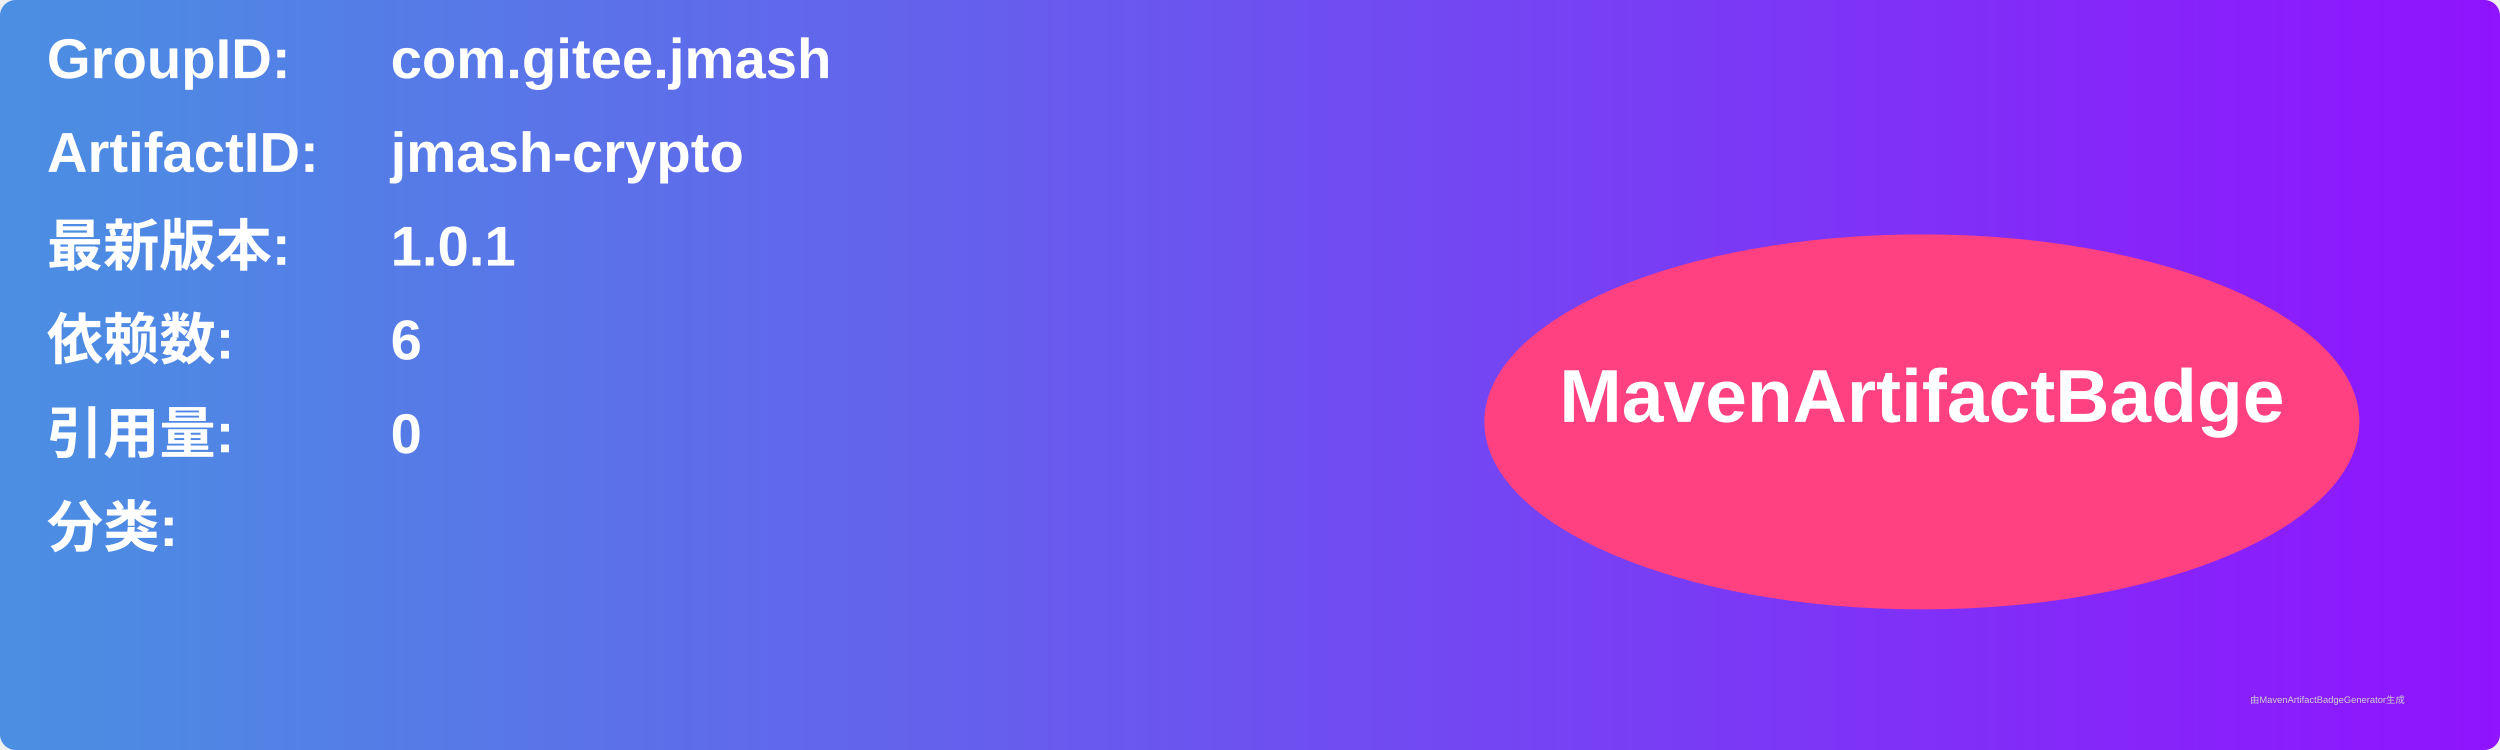
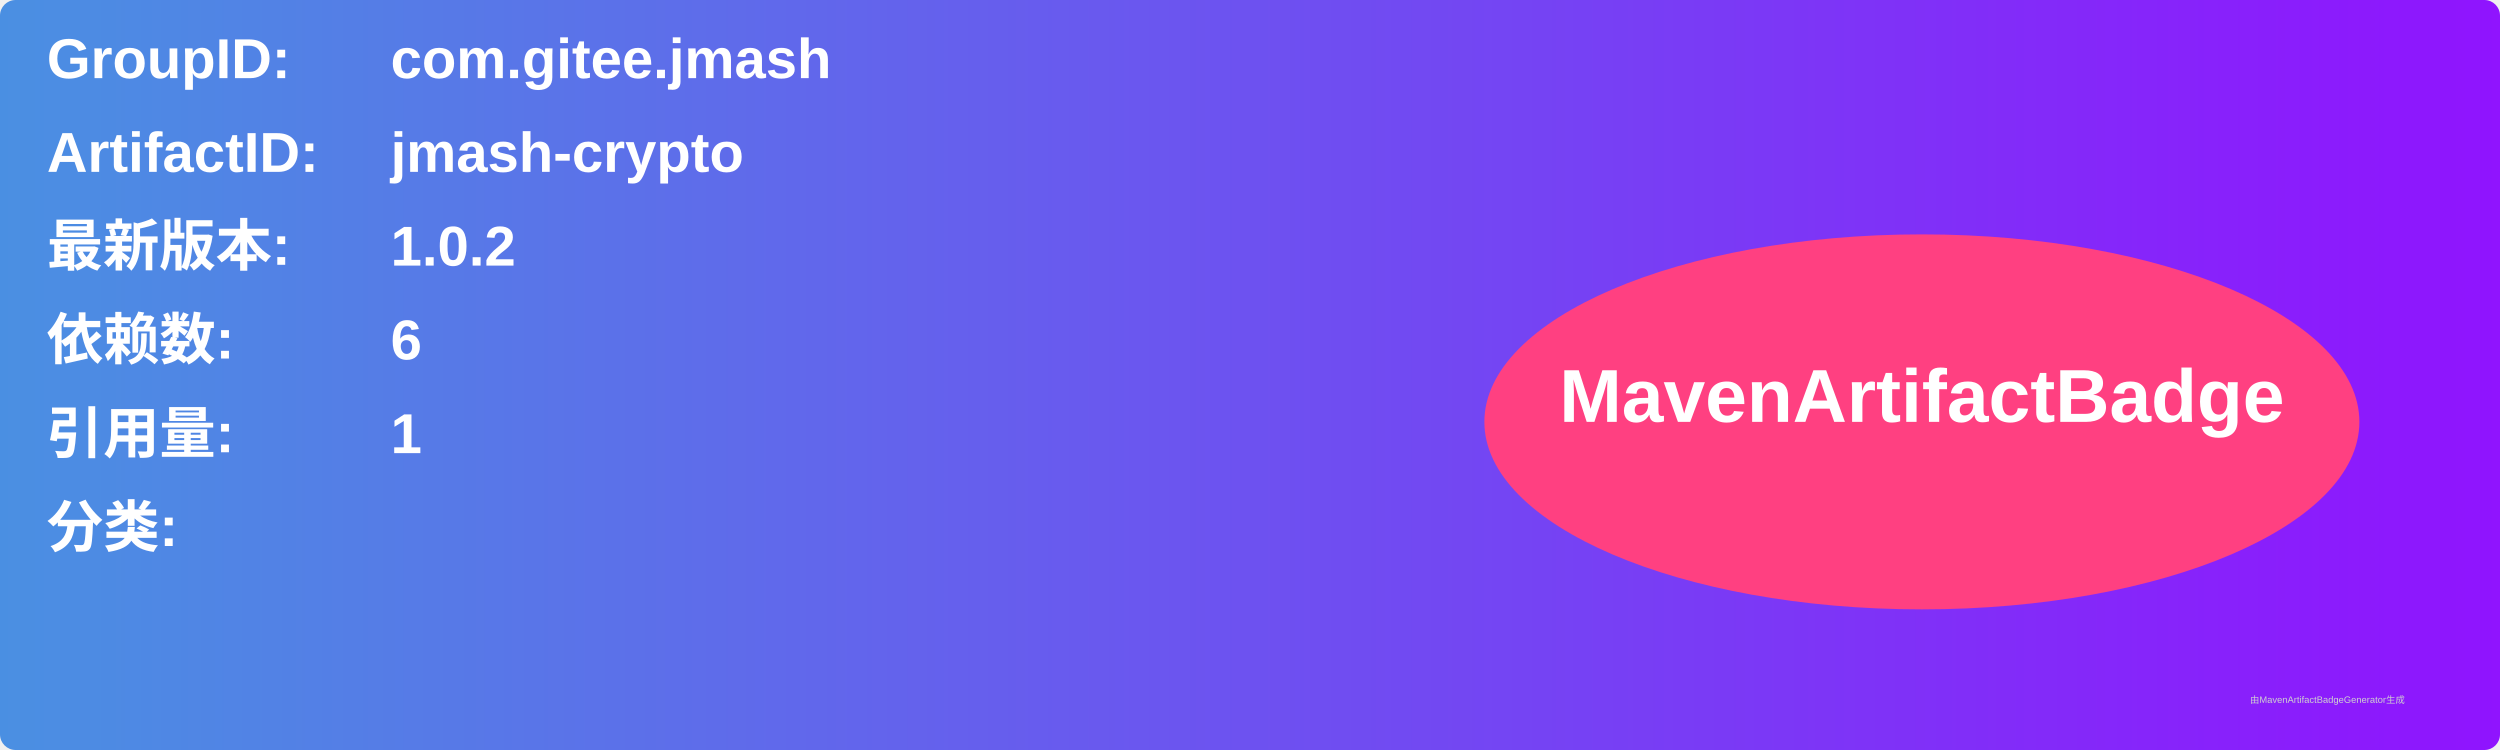
<svg xmlns="http://www.w3.org/2000/svg" width="800" height="240" viewBox="0 0 800 240">
  <linearGradient id="grad" x1="0%" y1="0%" x2="100%" y2="0%">
    <stop offset="0%" stop-color="#4a90e2" />
    <stop offset="100%" stop-color="#9013fe" />
  </linearGradient>
  <rect width="100%" height="100%" rx="5" ry="5" fill="url(#grad)" />
  <g transform="translate(15, 15)">
    <text x="0" y="10" font-family="Arial" font-size="18" fill="white" font-weight="bold" width="260">GroupID:</text>
    <text x="110" y="10" font-family="Arial" font-size="18" fill="white" font-weight="bold" width="460">com.gitee.jmash</text>
    <text x="0" y="40" font-family="Arial" font-size="18" fill="white" font-weight="bold" width="260">ArtifactID:</text>
    <text x="110" y="40" font-family="Arial" font-size="18" fill="white" font-weight="bold" width="460">jmash-crypto</text>
    <text x="0" y="70" font-family="Arial" font-size="18" fill="white" font-weight="bold">最新版本:</text>
    <text x="110" y="70" font-family="Arial" font-size="18" fill="white" font-weight="bold">
-       <tspan font-weight="bold">1.0.1</tspan>
+       <tspan font-weight="bold">1.0.2</tspan>
    </text>
    <text x="0" y="100" font-family="Arial" font-size="18" fill="white" font-weight="bold">依赖数: </text>
    <text x="110" y="100" font-family="Arial" font-size="18" fill="white">
      <tspan font-weight="bold">6</tspan>
    </text>
    <text x="0" y="130" font-family="Arial" font-size="18" fill="white" font-weight="bold">引用量: </text>
    <text x="110" y="130" font-family="Arial" font-size="18" fill="white">
-       <tspan font-weight="bold">0</tspan>
+       <tspan font-weight="bold">1</tspan>
    </text>
    <text x="0" y="160" font-family="Arial" font-size="18" fill="white" font-weight="bold">分类:</text>
    <text x="10" y="190" font-family="Arial" font-size="10" fill="white">
      <tspan font-weight="bold" />
    </text>
    <ellipse cx="600" cy="120" rx="140" ry="60" fill="#ff4081" />
    <text x="600" y="120" text-anchor="middle" font-family="Arial" font-size="24" fill="white" font-weight="bold">MavenArtifactBadge</text>
  </g>
  <text x="720" y="225" font-family="Arial" font-size="3" fill="#d0d0d0">由MavenArtifactBadgeGenerator生成</text>
</svg>
